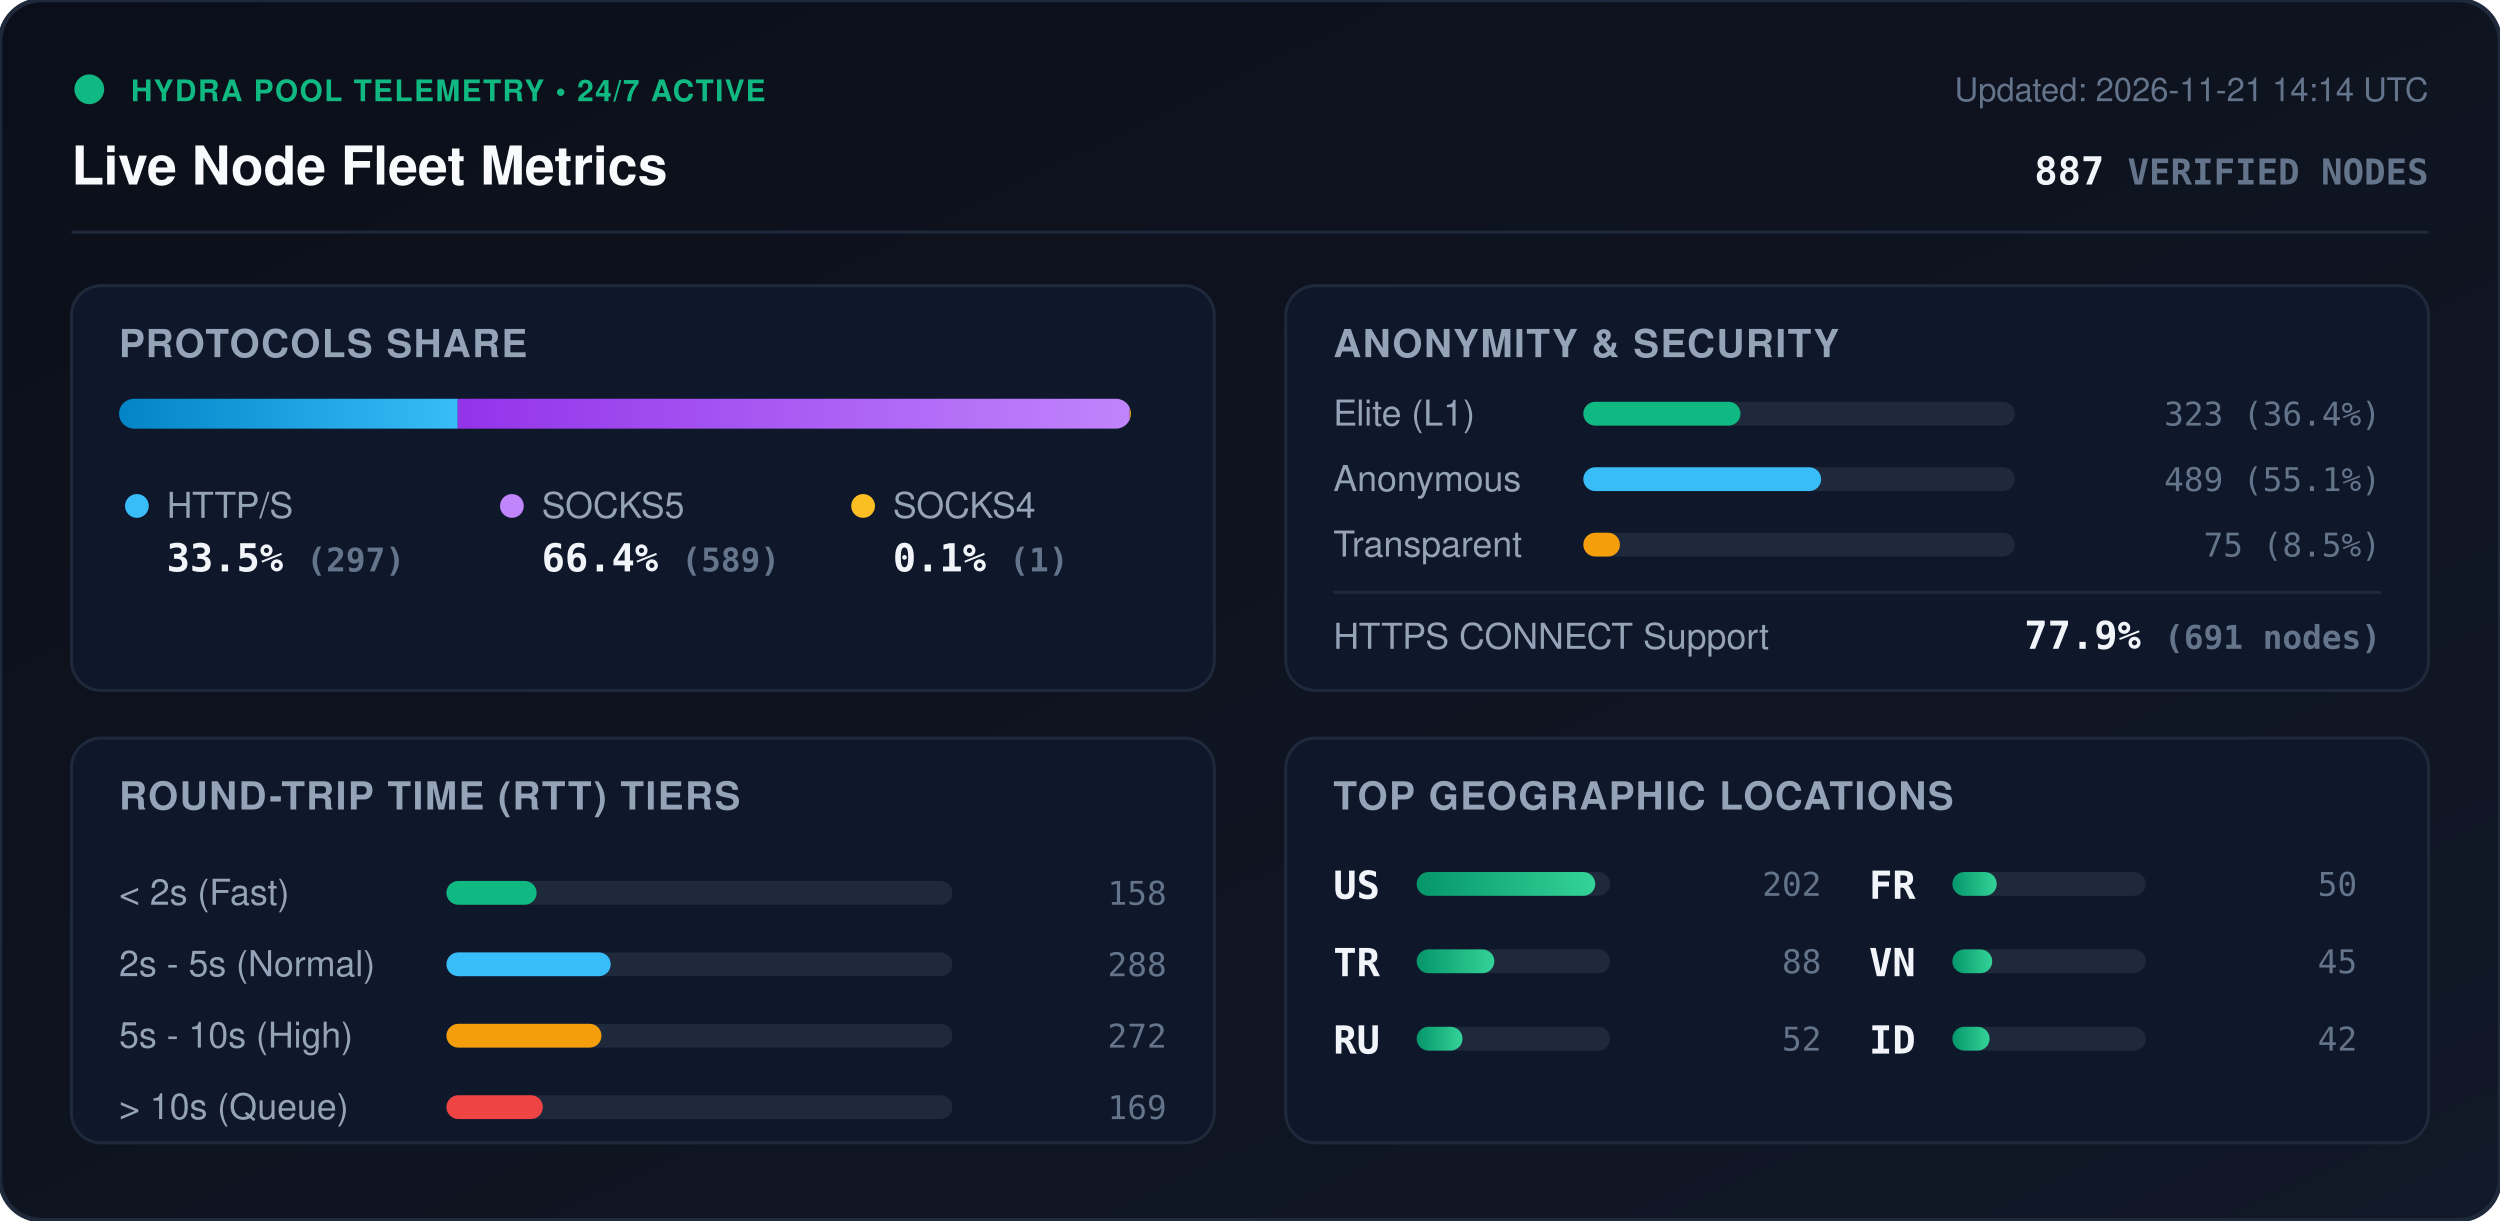
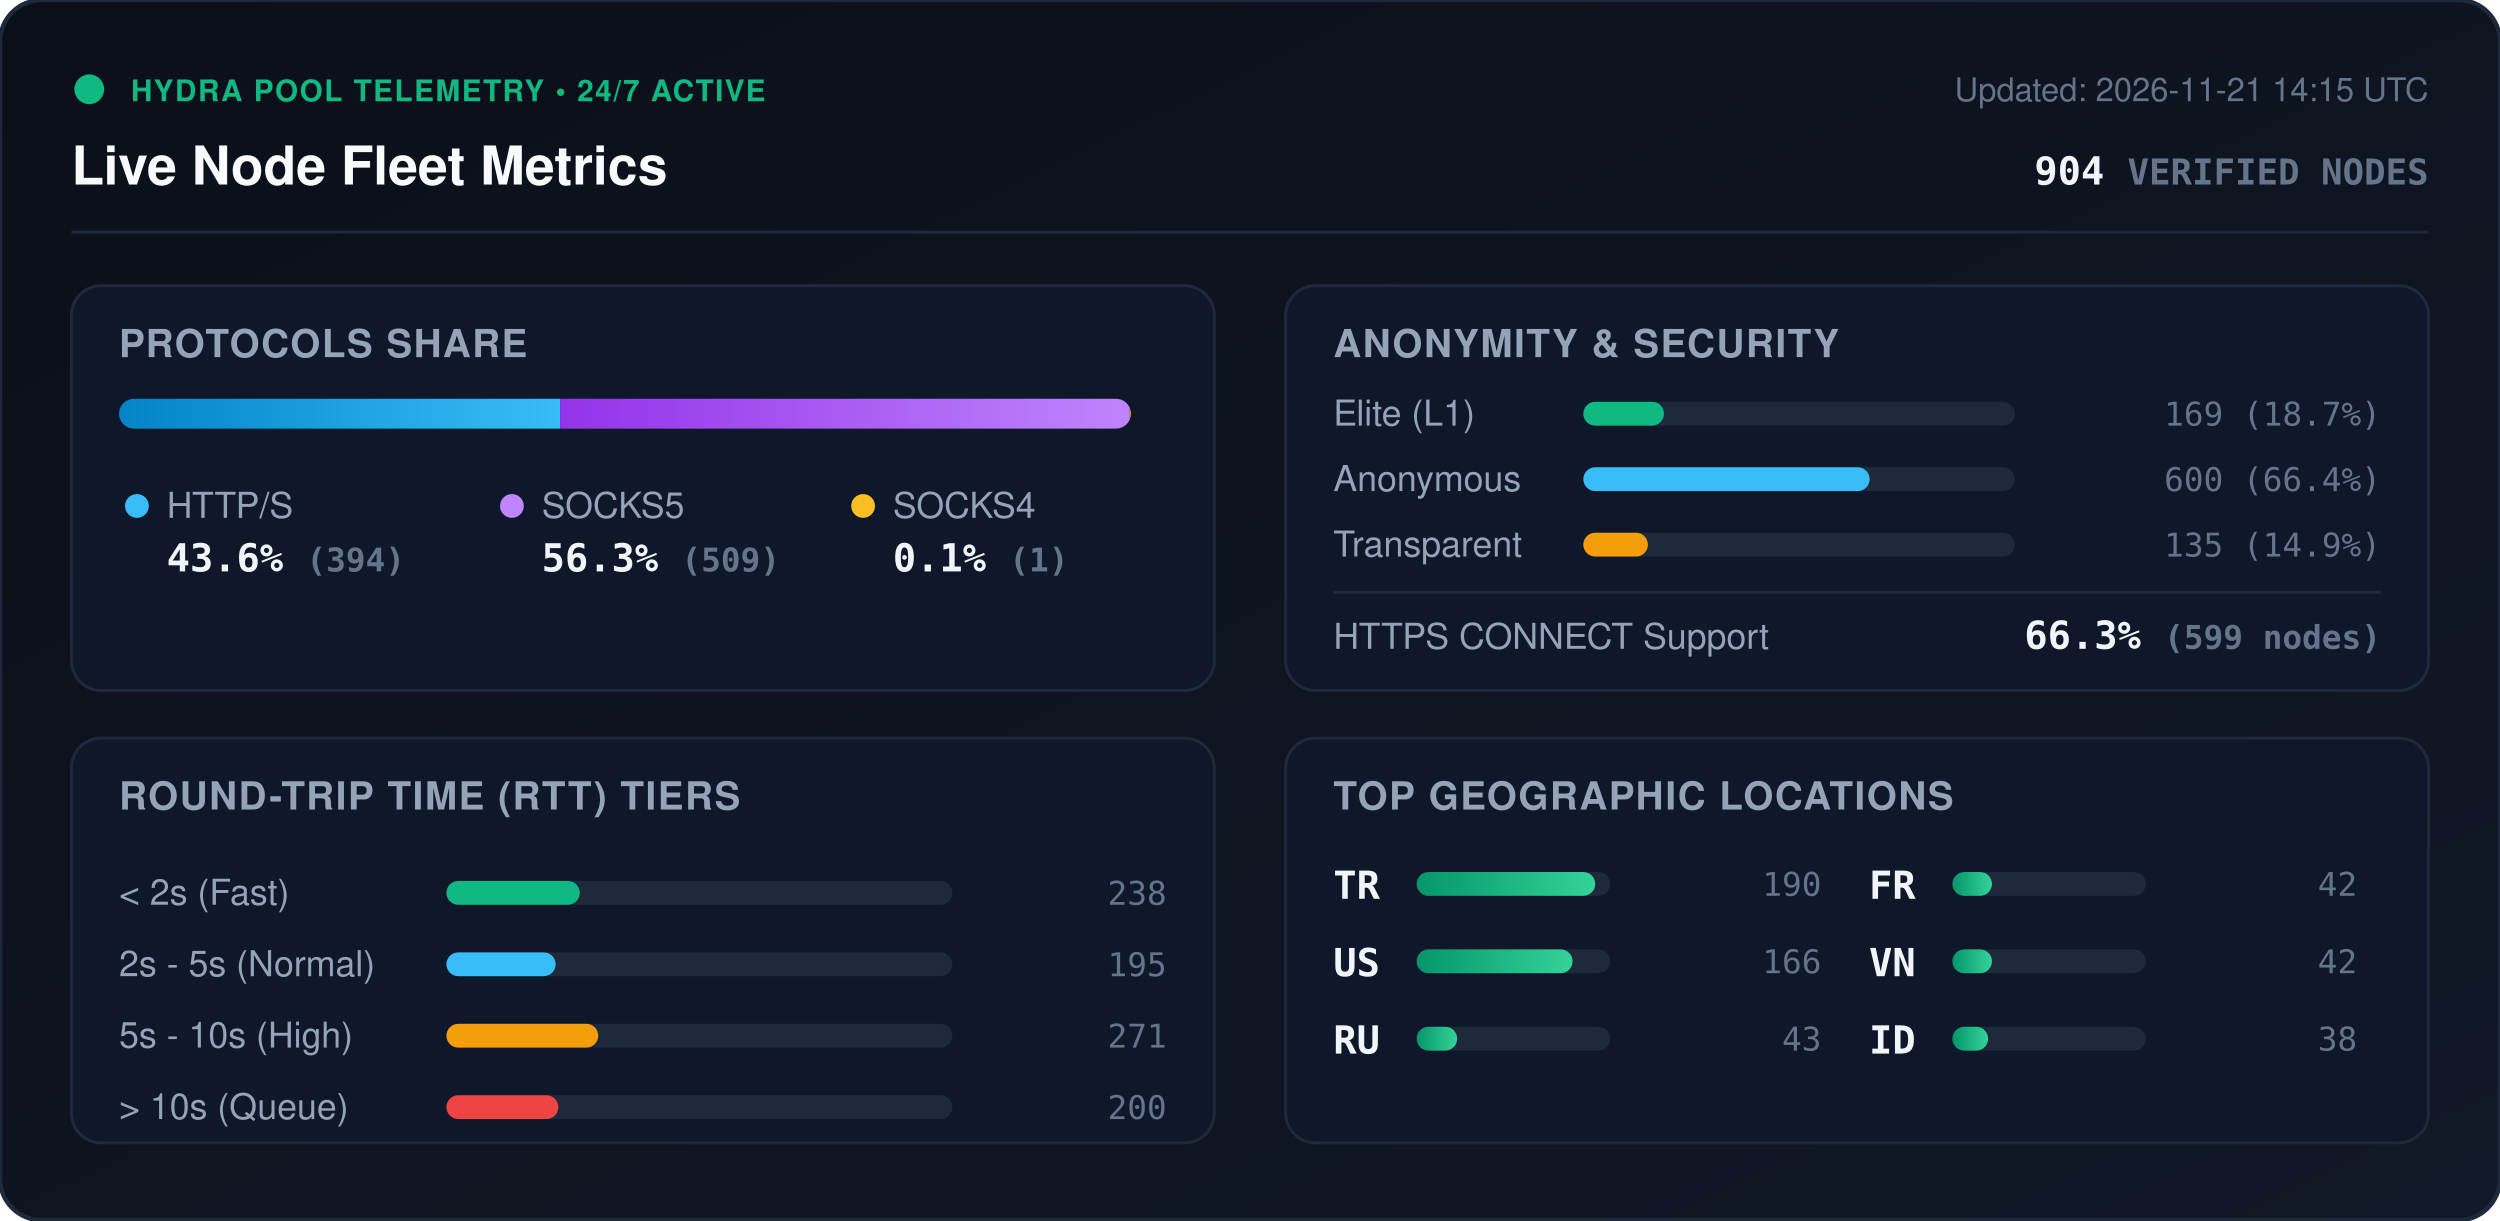
<svg xmlns="http://www.w3.org/2000/svg" viewBox="0 0 840 410" width="840" height="410" style="max-width: 100%; height: auto;">
  <defs>
    <linearGradient id="bg" x1="0%" y1="0%" x2="100%" y2="100%">
      <stop offset="0%" stop-color="#0b0f19" />
      <stop offset="100%" stop-color="#111827" />
    </linearGradient>
    <linearGradient id="bar-http" x1="0%" y1="0%" x2="100%" y2="0%">
      <stop offset="0%" stop-color="#0284c7" />
      <stop offset="100%" stop-color="#38bdf8" />
    </linearGradient>
    <linearGradient id="bar-socks5" x1="0%" y1="0%" x2="100%" y2="0%">
      <stop offset="0%" stop-color="#9333ea" />
      <stop offset="100%" stop-color="#c084fc" />
    </linearGradient>
    <linearGradient id="bar-socks4" x1="0%" y1="0%" x2="100%" y2="0%">
      <stop offset="0%" stop-color="#d97706" />
      <stop offset="100%" stop-color="#fbbf24" />
    </linearGradient>
    <linearGradient id="bar-green" x1="0%" y1="0%" x2="100%" y2="0%">
      <stop offset="0%" stop-color="#059669" />
      <stop offset="100%" stop-color="#34d399" />
    </linearGradient>
    <clipPath id="prog-track-clip">
      <rect width="340.0" height="10" rx="5" />
    </clipPath>
    <style>
      .title { font: 700 18px -apple-system, BlinkMacSystemFont, 'Segoe UI', Helvetica, Arial, sans-serif; fill: #f8fafc; }
      .sub { font: 500 11px -apple-system, BlinkMacSystemFont, 'Segoe UI', Helvetica, Arial, sans-serif; fill: #64748b; }
      .section-hdr { font: 600 13px -apple-system, BlinkMacSystemFont, 'Segoe UI', Helvetica, Arial, sans-serif; fill: #94a3b8; letter-spacing: 0.5px; }
      .metric-val { font: 700 13px -apple-system, BlinkMacSystemFont, 'Segoe UI', Helvetica, Arial, sans-serif; fill: #f1f5f9; }
      .metric-lbl { font: 500 12px -apple-system, BlinkMacSystemFont, 'Segoe UI', Helvetica, Arial, sans-serif; fill: #94a3b8; }
      .badge-txt { font: 700 10px -apple-system, BlinkMacSystemFont, 'Segoe UI', Helvetica, Arial, sans-serif; fill: #10b981; letter-spacing: 0.5px; }
      .mono { font-family: ui-monospace, SFMono-Regular, Menlo, Monaco, Consolas, monospace; }
      .pulse { animation: beacon 2s infinite ease-in-out; }
      @keyframes beacon { 0%, 100% { opacity: 1; } 50% { opacity: 0.35; } }
    </style>
  </defs>
  <rect width="840" height="410" rx="14" fill="url(#bg)" stroke="#1e293b" stroke-width="1.5" />
  <g transform="translate(24, 24)">
    <circle cx="6" cy="6" r="5" fill="#10b981" class="pulse" />
    <text x="20" y="10" class="badge-txt">HYDRA POOL TELEMETRY • 24/7 ACTIVE</text>
    <text x="0" y="38" class="title">Live Node Fleet Metrics</text>
-     <text x="792" y="10" text-anchor="end" class="sub">Updated: 2026-11-21 14:14 UTC</text>
-     <text x="792" y="38" text-anchor="end" class="metric-val mono" fill="#38bdf8">887 <tspan font-size="12" fill="#64748b">VERIFIED NODES</tspan>
+     <text x="792" y="10" text-anchor="end" class="sub">Updated: 2026-11-21 14:15 UTC</text>
+     <text x="792" y="38" text-anchor="end" class="metric-val mono" fill="#38bdf8">904 <tspan font-size="12" fill="#64748b">VERIFIED NODES</tspan>
    </text>
  </g>
  <line x1="24" y1="78" x2="816" y2="78" stroke="#1e293b" stroke-width="1" />
  <g transform="translate(24, 96)">
    <rect width="384" height="136" rx="10" fill="#0f172a" stroke="#1e293b" />
    <text x="16" y="24" class="section-hdr">PROTOCOLS SHARE</text>
    <g transform="translate(16, 38)">
      <rect width="340.0" height="10" rx="5" fill="#1e293b" />
      <g clip-path="url(#prog-track-clip)">
-         <rect x="0" width="113.8" height="10" fill="url(#bar-http)" />
-         <rect x="113.8" width="225.8" height="10" fill="url(#bar-socks5)" />
+         <rect x="0" width="148.2" height="10" fill="url(#bar-http)" />
+         <rect x="148.2" width="191.4" height="10" fill="url(#bar-socks5)" />
        <rect x="339.6" width="0.4" height="10" fill="url(#bar-socks4)" />
      </g>
    </g>
    <g transform="translate(16, 68)">
      <circle cx="6" cy="6" r="4" fill="#38bdf8" />
      <text x="16" y="10" class="metric-lbl">HTTP/S</text>
-       <text x="16" y="28" class="metric-val mono">33.5% <tspan font-size="11" fill="#64748b">(297)</tspan>
+       <text x="16" y="28" class="metric-val mono">43.6% <tspan font-size="11" fill="#64748b">(394)</tspan>
      </text>
      <circle cx="132" cy="6" r="4" fill="#c084fc" />
      <text x="142" y="10" class="metric-lbl">SOCKS5</text>
-       <text x="142" y="28" class="metric-val mono">66.4% <tspan font-size="11" fill="#64748b">(589)</tspan>
+       <text x="142" y="28" class="metric-val mono">56.3% <tspan font-size="11" fill="#64748b">(509)</tspan>
      </text>
      <circle cx="250" cy="6" r="4" fill="#fbbf24" />
      <text x="260" y="10" class="metric-lbl">SOCKS4</text>
      <text x="260" y="28" class="metric-val mono">0.1% <tspan font-size="11" fill="#64748b">(1)</tspan>
      </text>
    </g>
  </g>
  <g transform="translate(432, 96)">
    <rect width="384" height="136" rx="10" fill="#0f172a" stroke="#1e293b" />
    <text x="16" y="24" class="section-hdr">ANONYMITY &amp; SECURITY</text>
    <text x="16" y="47" class="metric-lbl">Elite (L1)</text>
    <rect x="100" y="39" width="145.0" height="8" rx="4" fill="#1e293b" />
-     <rect x="100" y="39" width="52.8" height="8" rx="4" fill="#10b981" />
-     <text x="368" y="47" text-anchor="end" class="mono sub" fill="#e2e8f0">323 (36.4%)</text>
+     <rect x="100" y="39" width="27.1" height="8" rx="4" fill="#10b981" />
+     <text x="368" y="47" text-anchor="end" class="mono sub" fill="#e2e8f0">169 (18.7%)</text>
    <text x="16" y="69" class="metric-lbl">Anonymous</text>
    <rect x="100" y="61" width="145.0" height="8" rx="4" fill="#1e293b" />
-     <rect x="100" y="61" width="79.9" height="8" rx="4" fill="#38bdf8" />
-     <text x="368" y="69" text-anchor="end" class="mono sub" fill="#e2e8f0">489 (55.1%)</text>
+     <rect x="100" y="61" width="96.2" height="8" rx="4" fill="#38bdf8" />
+     <text x="368" y="69" text-anchor="end" class="mono sub" fill="#e2e8f0">600 (66.4%)</text>
    <text x="16" y="91" class="metric-lbl">Transparent</text>
    <rect x="100" y="83" width="145.0" height="8" rx="4" fill="#1e293b" />
-     <rect x="100" y="83" width="12.3" height="8" rx="4" fill="#f59e0b" />
-     <text x="368" y="91" text-anchor="end" class="mono sub" fill="#e2e8f0">75 (8.5%)</text>
+     <rect x="100" y="83" width="21.7" height="8" rx="4" fill="#f59e0b" />
+     <text x="368" y="91" text-anchor="end" class="mono sub" fill="#e2e8f0">135 (14.9%)</text>
    <line x1="16" y1="103" x2="368" y2="103" stroke="#1e293b" stroke-width="1" />
    <text x="16" y="122" class="metric-lbl">HTTPS CONNECT Support</text>
-     <text x="368" y="122" text-anchor="end" class="metric-val mono" fill="#34d399">77.9% <tspan font-size="11" fill="#64748b">(691 nodes)</tspan>
+     <text x="368" y="122" text-anchor="end" class="metric-val mono" fill="#34d399">66.3% <tspan font-size="11" fill="#64748b">(599 nodes)</tspan>
    </text>
  </g>
  <g transform="translate(24, 248)">
    <rect width="384" height="136" rx="10" fill="#0f172a" stroke="#1e293b" />
    <text x="16" y="24" class="section-hdr">ROUND-TRIP TIME (RTT) TIERS</text>
    <g transform="translate(16, 42)">
      <text x="0" y="14" class="metric-lbl">&lt; 2s (Fast)</text>
      <rect x="110" y="6" width="170" height="8" rx="4" fill="#1e293b" />
-       <rect x="110" y="6" width="30.3" height="8" rx="4" fill="#10b981" />
-       <text x="352" y="14" text-anchor="end" class="mono sub">158</text>
+       <rect x="110" y="6" width="44.8" height="8" rx="4" fill="#10b981" />
+       <text x="352" y="14" text-anchor="end" class="mono sub">238</text>
      <text x="0" y="38" class="metric-lbl">2s - 5s (Normal)</text>
      <rect x="110" y="30" width="170" height="8" rx="4" fill="#1e293b" />
-       <rect x="110" y="30" width="55.2" height="8" rx="4" fill="#38bdf8" />
-       <text x="352" y="38" text-anchor="end" class="mono sub">288</text>
+       <rect x="110" y="30" width="36.7" height="8" rx="4" fill="#38bdf8" />
+       <text x="352" y="38" text-anchor="end" class="mono sub">195</text>
      <text x="0" y="62" class="metric-lbl">5s - 10s (High)</text>
      <rect x="110" y="54" width="170" height="8" rx="4" fill="#1e293b" />
-       <rect x="110" y="54" width="52.1" height="8" rx="4" fill="#f59e0b" />
-       <text x="352" y="62" text-anchor="end" class="mono sub">272</text>
+       <rect x="110" y="54" width="51.0" height="8" rx="4" fill="#f59e0b" />
+       <text x="352" y="62" text-anchor="end" class="mono sub">271</text>
      <text x="0" y="86" class="metric-lbl">&gt; 10s (Queue)</text>
      <rect x="110" y="78" width="170" height="8" rx="4" fill="#1e293b" />
-       <rect x="110" y="78" width="32.4" height="8" rx="4" fill="#ef4444" />
-       <text x="352" y="86" text-anchor="end" class="mono sub">169</text>
+       <rect x="110" y="78" width="37.6" height="8" rx="4" fill="#ef4444" />
+       <text x="352" y="86" text-anchor="end" class="mono sub">200</text>
    </g>
  </g>
  <g transform="translate(432, 248)">
    <rect width="384" height="136" rx="10" fill="#0f172a" stroke="#1e293b" />
    <text x="16" y="24" class="section-hdr">TOP GEOGRAPHIC LOCATIONS</text>
    <g transform="translate(16, 42)">
      <g transform="translate(0, 0)">
+         <text x="0" y="12" class="mono metric-val" font-size="12">TR</text>
+         <rect x="28" y="3" width="65" height="8" rx="4" fill="#1e293b" />
+         <rect x="28" y="3" width="60.0" height="8" rx="4" fill="url(#bar-green)" />
+         <text x="164" y="11" text-anchor="end" class="mono sub">190</text>
+       </g>
+       <g transform="translate(0, 26)">
        <text x="0" y="12" class="mono metric-val" font-size="12">US</text>
        <rect x="28" y="3" width="65" height="8" rx="4" fill="#1e293b" />
-         <rect x="28" y="3" width="60.0" height="8" rx="4" fill="url(#bar-green)" />
-         <text x="164" y="11" text-anchor="end" class="mono sub">202</text>
-       </g>
-       <g transform="translate(0, 26)">
-         <text x="0" y="12" class="mono metric-val" font-size="12">TR</text>
-         <rect x="28" y="3" width="65" height="8" rx="4" fill="#1e293b" />
-         <rect x="28" y="3" width="26.1" height="8" rx="4" fill="url(#bar-green)" />
-         <text x="164" y="11" text-anchor="end" class="mono sub">88</text>
+         <rect x="28" y="3" width="52.4" height="8" rx="4" fill="url(#bar-green)" />
+         <text x="164" y="11" text-anchor="end" class="mono sub">166</text>
      </g>
      <g transform="translate(0, 52)">
        <text x="0" y="12" class="mono metric-val" font-size="12">RU</text>
        <rect x="28" y="3" width="65" height="8" rx="4" fill="#1e293b" />
-         <rect x="28" y="3" width="15.4" height="8" rx="4" fill="url(#bar-green)" />
-         <text x="164" y="11" text-anchor="end" class="mono sub">52</text>
+         <rect x="28" y="3" width="13.6" height="8" rx="4" fill="url(#bar-green)" />
+         <text x="164" y="11" text-anchor="end" class="mono sub">43</text>
      </g>
      <g transform="translate(180, 0)">
        <text x="0" y="12" class="mono metric-val" font-size="12">FR</text>
        <rect x="28" y="3" width="65" height="8" rx="4" fill="#1e293b" />
-         <rect x="28" y="3" width="14.9" height="8" rx="4" fill="url(#bar-green)" />
-         <text x="164" y="11" text-anchor="end" class="mono sub">50</text>
+         <rect x="28" y="3" width="13.3" height="8" rx="4" fill="url(#bar-green)" />
+         <text x="164" y="11" text-anchor="end" class="mono sub">42</text>
      </g>
      <g transform="translate(180, 26)">
        <text x="0" y="12" class="mono metric-val" font-size="12">VN</text>
        <rect x="28" y="3" width="65" height="8" rx="4" fill="#1e293b" />
-         <rect x="28" y="3" width="13.4" height="8" rx="4" fill="url(#bar-green)" />
-         <text x="164" y="11" text-anchor="end" class="mono sub">45</text>
+         <rect x="28" y="3" width="13.3" height="8" rx="4" fill="url(#bar-green)" />
+         <text x="164" y="11" text-anchor="end" class="mono sub">42</text>
      </g>
      <g transform="translate(180, 52)">
        <text x="0" y="12" class="mono metric-val" font-size="12">ID</text>
        <rect x="28" y="3" width="65" height="8" rx="4" fill="#1e293b" />
-         <rect x="28" y="3" width="12.5" height="8" rx="4" fill="url(#bar-green)" />
-         <text x="164" y="11" text-anchor="end" class="mono sub">42</text>
+         <rect x="28" y="3" width="12.0" height="8" rx="4" fill="url(#bar-green)" />
+         <text x="164" y="11" text-anchor="end" class="mono sub">38</text>
      </g>
    </g>
  </g>
</svg>
